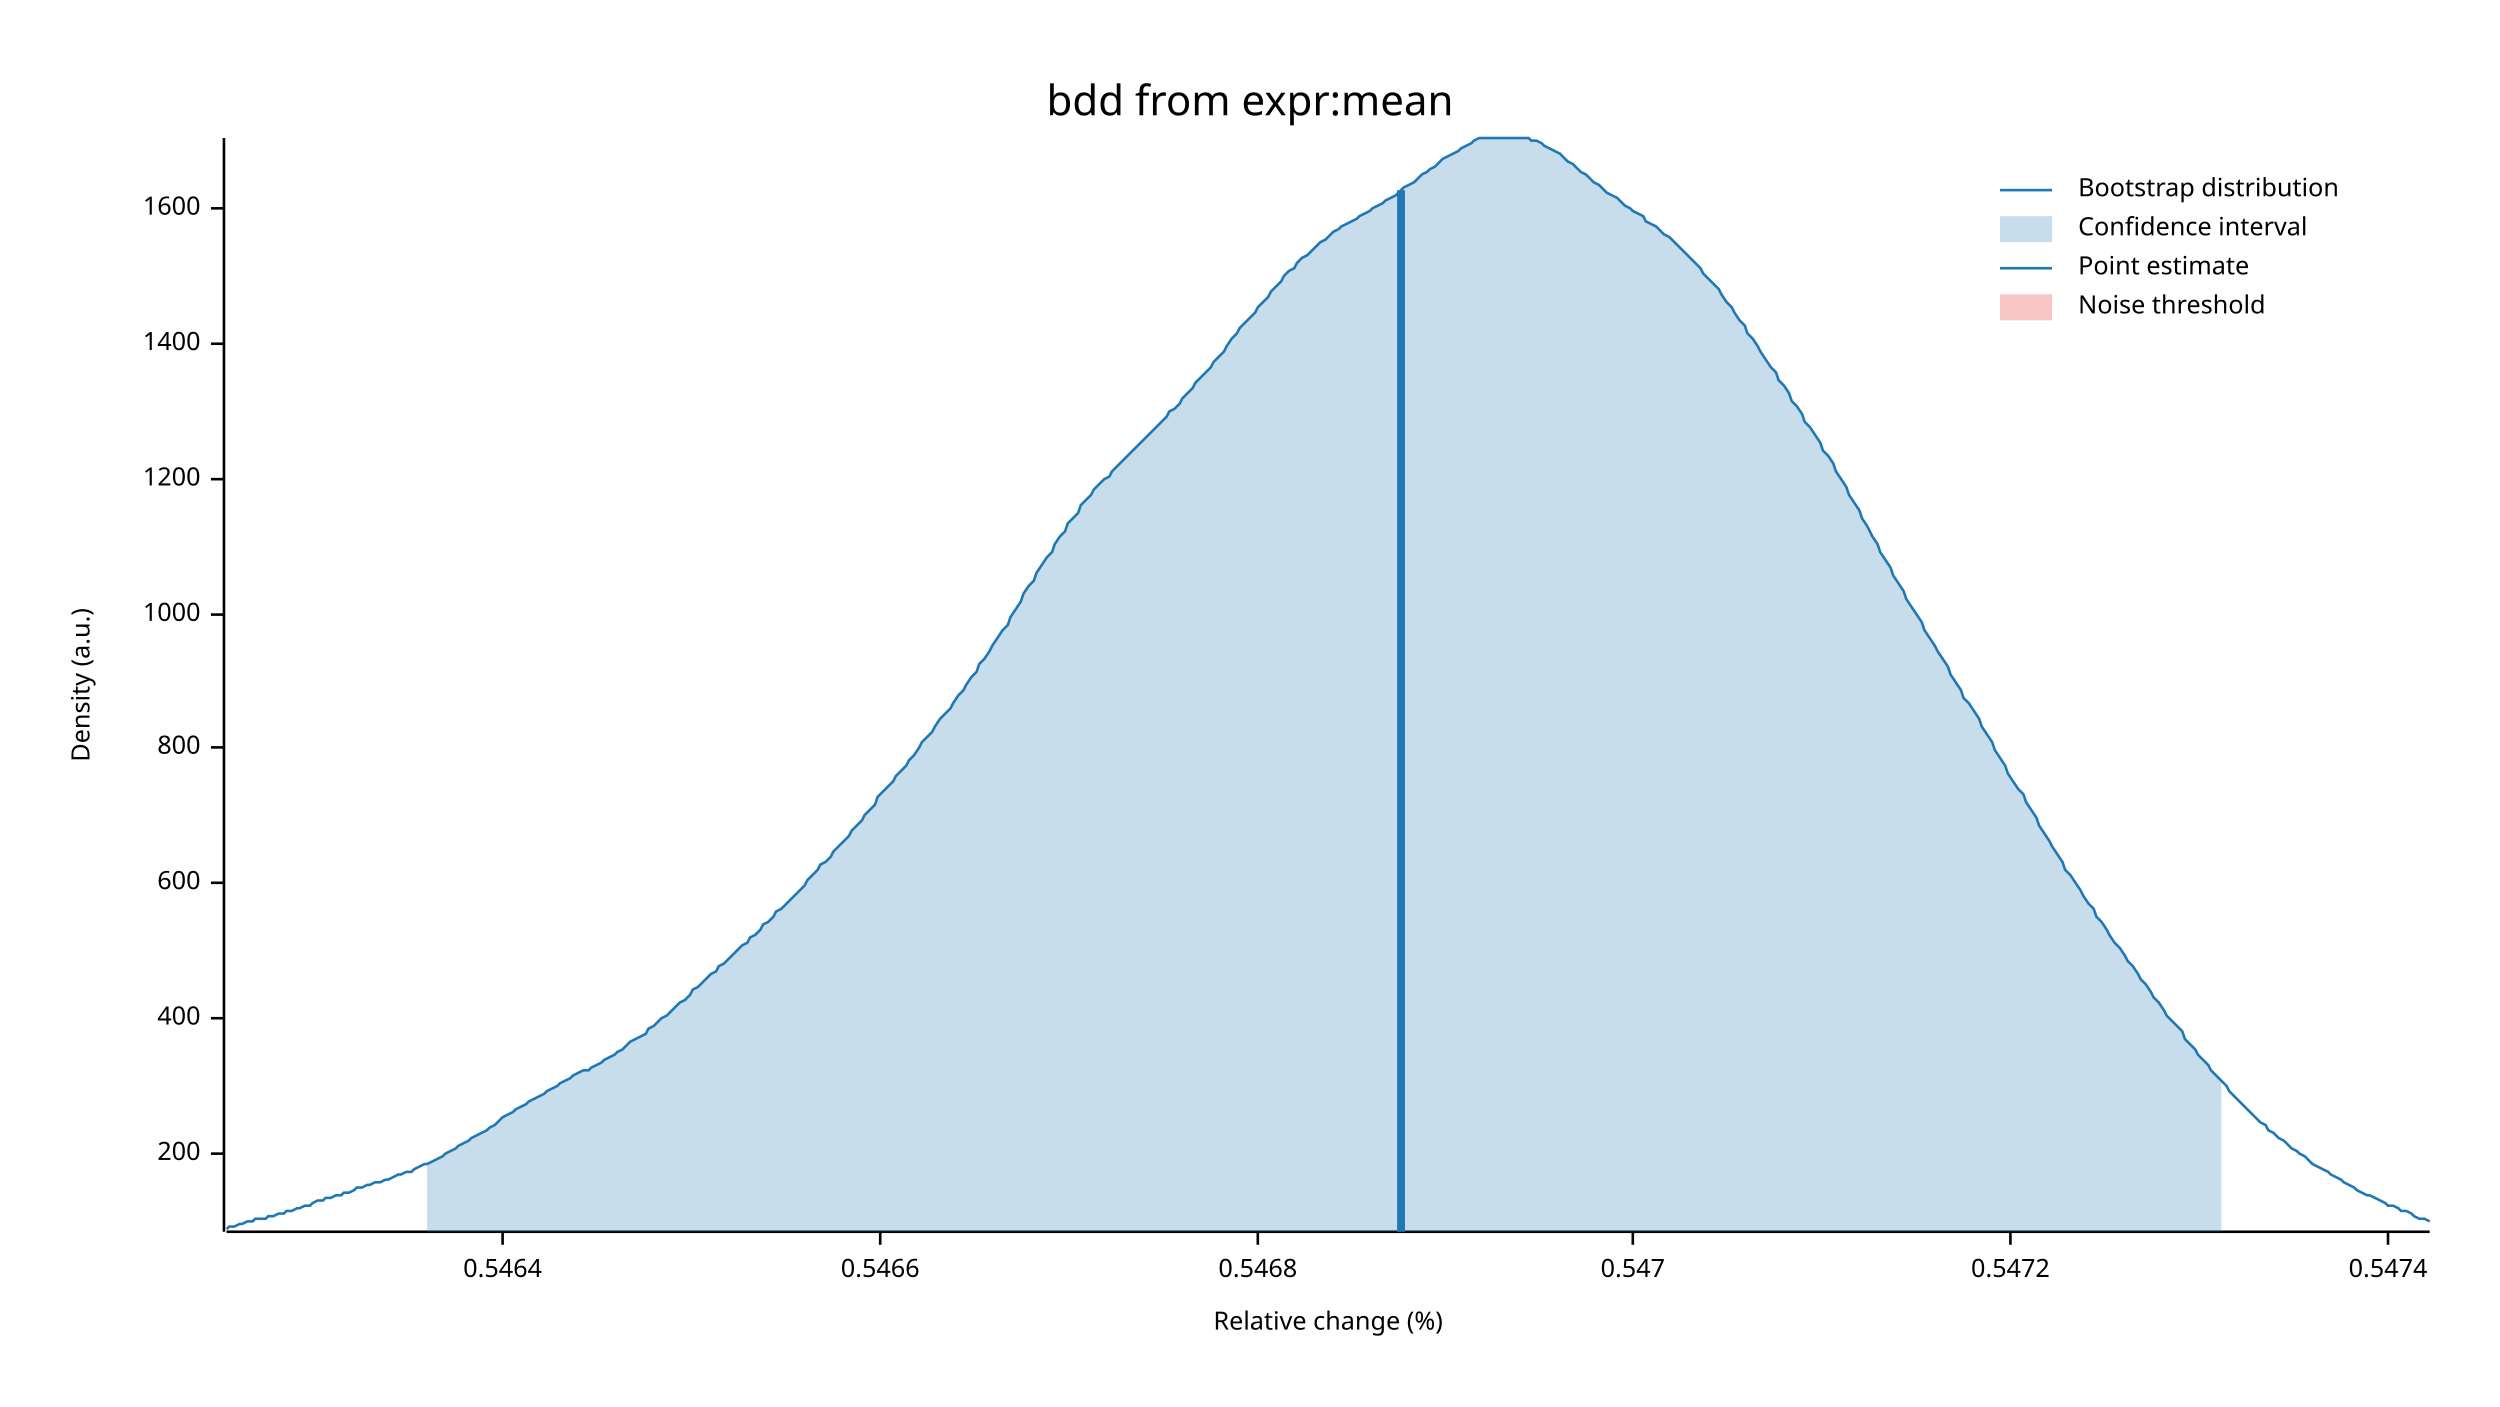
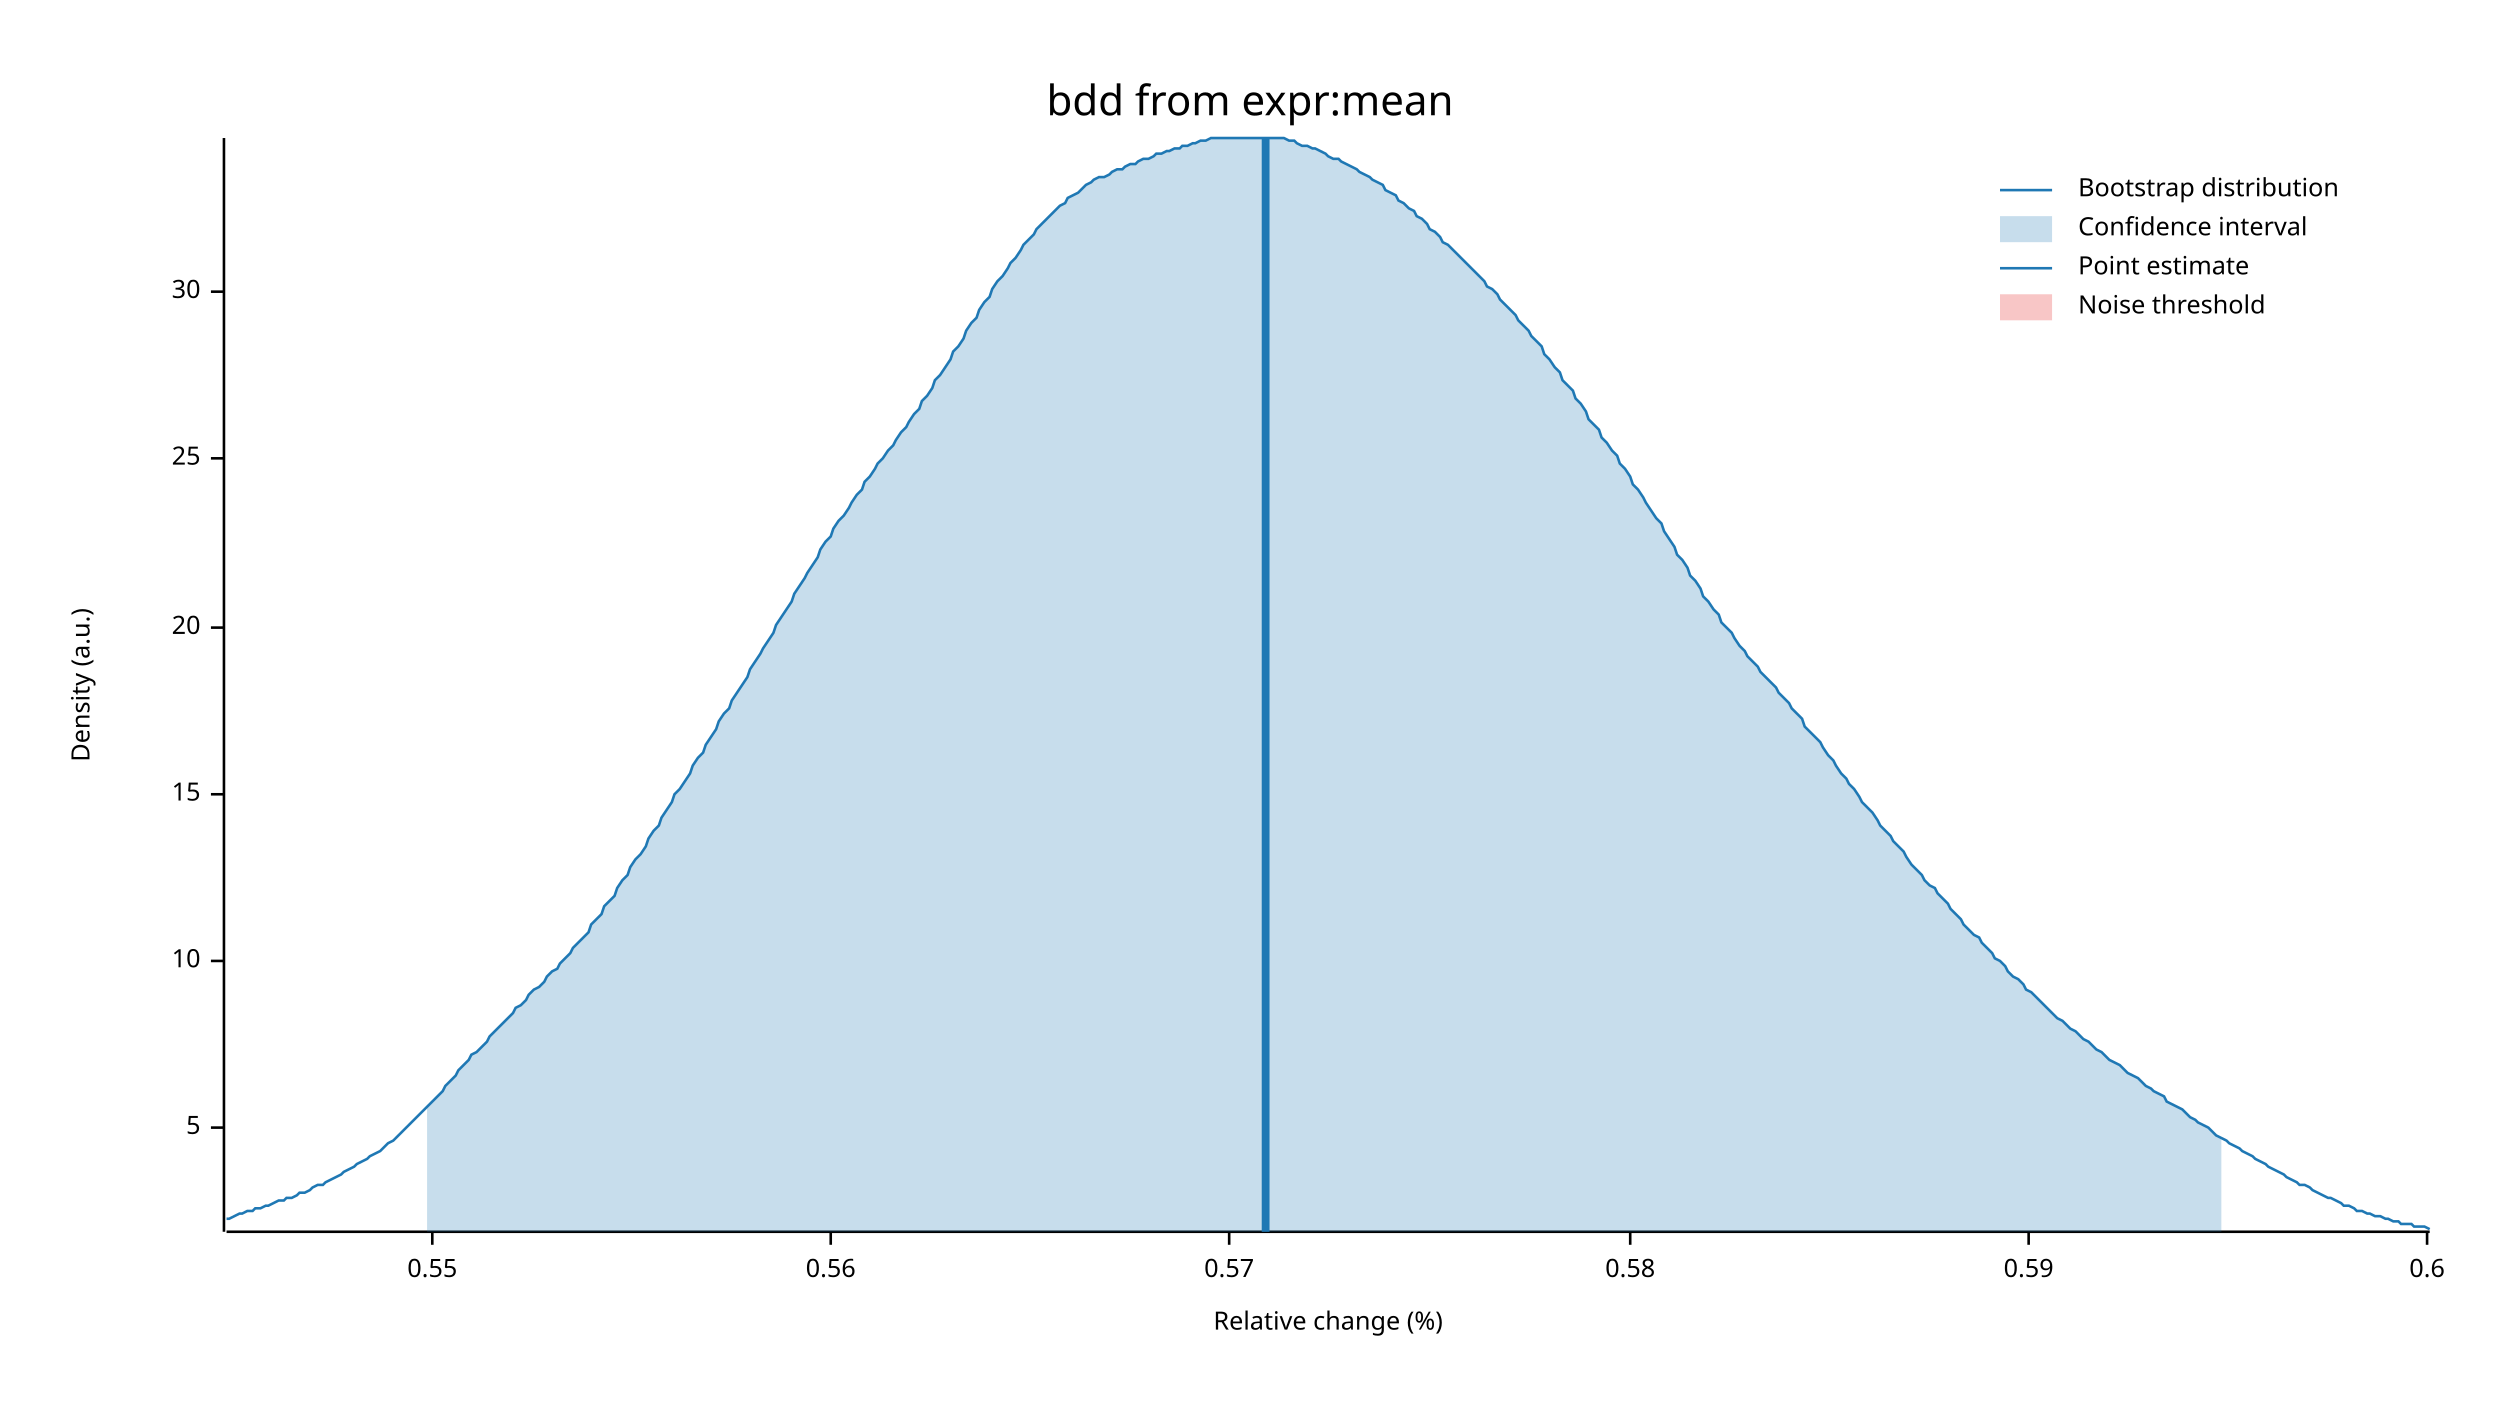
<svg xmlns="http://www.w3.org/2000/svg" width="960" height="540" viewBox="0 0 960 540">
  <text x="480" y="32" dy="0.76em" text-anchor="middle" font-family="sans-serif" font-size="16.129" opacity="1" fill="#000000">
bdd from expr:mean
</text>
  <text x="27" y="263" dy="0.76em" text-anchor="middle" font-family="sans-serif" font-size="9.677" opacity="1" fill="#000000" transform="rotate(270, 27, 263)">
Density (a.u.)
</text>
  <text x="510" y="513" dy="-0.5ex" text-anchor="middle" font-family="sans-serif" font-size="9.677" opacity="1" fill="#000000">
Relative change (%)
</text>
  <polyline fill="none" opacity="1" stroke="#000000" stroke-width="1" points="86,53 86,473 " />
-   <text x="77" y="443" dy="0.5ex" text-anchor="end" font-family="sans-serif" font-size="9.677" opacity="1" fill="#000000">
- 200
+   <text x="77" y="433" dy="0.5ex" text-anchor="end" font-family="sans-serif" font-size="9.677" opacity="1" fill="#000000">
+ 5
</text>
-   <polyline fill="none" opacity="1" stroke="#000000" stroke-width="1" points="81,443 86,443 " />
-   <text x="77" y="391" dy="0.5ex" text-anchor="end" font-family="sans-serif" font-size="9.677" opacity="1" fill="#000000">
- 400
+   <polyline fill="none" opacity="1" stroke="#000000" stroke-width="1" points="81,433 86,433 " />
+   <text x="77" y="369" dy="0.5ex" text-anchor="end" font-family="sans-serif" font-size="9.677" opacity="1" fill="#000000">
+ 10
</text>
-   <polyline fill="none" opacity="1" stroke="#000000" stroke-width="1" points="81,391 86,391 " />
-   <text x="77" y="339" dy="0.5ex" text-anchor="end" font-family="sans-serif" font-size="9.677" opacity="1" fill="#000000">
- 600
+   <polyline fill="none" opacity="1" stroke="#000000" stroke-width="1" points="81,369 86,369 " />
+   <text x="77" y="305" dy="0.5ex" text-anchor="end" font-family="sans-serif" font-size="9.677" opacity="1" fill="#000000">
+ 15
</text>
-   <polyline fill="none" opacity="1" stroke="#000000" stroke-width="1" points="81,339 86,339 " />
-   <text x="77" y="287" dy="0.5ex" text-anchor="end" font-family="sans-serif" font-size="9.677" opacity="1" fill="#000000">
- 800
+   <polyline fill="none" opacity="1" stroke="#000000" stroke-width="1" points="81,305 86,305 " />
+   <text x="77" y="241" dy="0.5ex" text-anchor="end" font-family="sans-serif" font-size="9.677" opacity="1" fill="#000000">
+ 20
</text>
-   <polyline fill="none" opacity="1" stroke="#000000" stroke-width="1" points="81,287 86,287 " />
-   <text x="77" y="236" dy="0.5ex" text-anchor="end" font-family="sans-serif" font-size="9.677" opacity="1" fill="#000000">
- 1000
+   <polyline fill="none" opacity="1" stroke="#000000" stroke-width="1" points="81,241 86,241 " />
+   <text x="77" y="176" dy="0.5ex" text-anchor="end" font-family="sans-serif" font-size="9.677" opacity="1" fill="#000000">
+ 25
</text>
-   <polyline fill="none" opacity="1" stroke="#000000" stroke-width="1" points="81,236 86,236 " />
-   <text x="77" y="184" dy="0.5ex" text-anchor="end" font-family="sans-serif" font-size="9.677" opacity="1" fill="#000000">
- 1200
+   <polyline fill="none" opacity="1" stroke="#000000" stroke-width="1" points="81,176 86,176 " />
+   <text x="77" y="112" dy="0.5ex" text-anchor="end" font-family="sans-serif" font-size="9.677" opacity="1" fill="#000000">
+ 30
</text>
-   <polyline fill="none" opacity="1" stroke="#000000" stroke-width="1" points="81,184 86,184 " />
-   <text x="77" y="132" dy="0.5ex" text-anchor="end" font-family="sans-serif" font-size="9.677" opacity="1" fill="#000000">
- 1400
+   <polyline fill="none" opacity="1" stroke="#000000" stroke-width="1" points="81,112 86,112 " />
+   <polyline fill="none" opacity="1" stroke="#000000" stroke-width="1" points="87,473 933,473 " />
+   <text x="166" y="483" dy="0.76em" text-anchor="middle" font-family="sans-serif" font-size="9.677" opacity="1" fill="#000000">
+ 0.55
</text>
-   <polyline fill="none" opacity="1" stroke="#000000" stroke-width="1" points="81,132 86,132 " />
-   <text x="77" y="80" dy="0.5ex" text-anchor="end" font-family="sans-serif" font-size="9.677" opacity="1" fill="#000000">
- 1600
+   <polyline fill="none" opacity="1" stroke="#000000" stroke-width="1" points="166,473 166,478 " />
+   <text x="319" y="483" dy="0.76em" text-anchor="middle" font-family="sans-serif" font-size="9.677" opacity="1" fill="#000000">
+ 0.56
</text>
-   <polyline fill="none" opacity="1" stroke="#000000" stroke-width="1" points="81,80 86,80 " />
-   <polyline fill="none" opacity="1" stroke="#000000" stroke-width="1" points="87,473 933,473 " />
-   <text x="193" y="483" dy="0.76em" text-anchor="middle" font-family="sans-serif" font-size="9.677" opacity="1" fill="#000000">
- 0.5464
+   <polyline fill="none" opacity="1" stroke="#000000" stroke-width="1" points="319,473 319,478 " />
+   <text x="472" y="483" dy="0.76em" text-anchor="middle" font-family="sans-serif" font-size="9.677" opacity="1" fill="#000000">
+ 0.57
</text>
-   <polyline fill="none" opacity="1" stroke="#000000" stroke-width="1" points="193,473 193,478 " />
-   <text x="338" y="483" dy="0.76em" text-anchor="middle" font-family="sans-serif" font-size="9.677" opacity="1" fill="#000000">
- 0.5466
+   <polyline fill="none" opacity="1" stroke="#000000" stroke-width="1" points="472,473 472,478 " />
+   <text x="626" y="483" dy="0.76em" text-anchor="middle" font-family="sans-serif" font-size="9.677" opacity="1" fill="#000000">
+ 0.58
</text>
-   <polyline fill="none" opacity="1" stroke="#000000" stroke-width="1" points="338,473 338,478 " />
-   <text x="483" y="483" dy="0.76em" text-anchor="middle" font-family="sans-serif" font-size="9.677" opacity="1" fill="#000000">
- 0.5468
+   <polyline fill="none" opacity="1" stroke="#000000" stroke-width="1" points="626,473 626,478 " />
+   <text x="779" y="483" dy="0.76em" text-anchor="middle" font-family="sans-serif" font-size="9.677" opacity="1" fill="#000000">
+ 0.59
</text>
-   <polyline fill="none" opacity="1" stroke="#000000" stroke-width="1" points="483,473 483,478 " />
-   <text x="627" y="483" dy="0.76em" text-anchor="middle" font-family="sans-serif" font-size="9.677" opacity="1" fill="#000000">
- 0.547
+   <polyline fill="none" opacity="1" stroke="#000000" stroke-width="1" points="779,473 779,478 " />
+   <text x="932" y="483" dy="0.76em" text-anchor="middle" font-family="sans-serif" font-size="9.677" opacity="1" fill="#000000">
+ 0.6
</text>
-   <polyline fill="none" opacity="1" stroke="#000000" stroke-width="1" points="627,473 627,478 " />
-   <text x="772" y="483" dy="0.76em" text-anchor="middle" font-family="sans-serif" font-size="9.677" opacity="1" fill="#000000">
- 0.5472
- </text>
-   <polyline fill="none" opacity="1" stroke="#000000" stroke-width="1" points="772,473 772,478 " />
-   <text x="917" y="483" dy="0.76em" text-anchor="middle" font-family="sans-serif" font-size="9.677" opacity="1" fill="#000000">
- 0.5474
- </text>
-   <polyline fill="none" opacity="1" stroke="#000000" stroke-width="1" points="917,473 917,478 " />
-   <polyline fill="none" opacity="1" stroke="#1F78B4" stroke-width="1" points="87,472 88,471 90,471 92,470 93,470 95,469 97,469 98,468 100,468 102,468 103,467 105,467 107,466 109,466 110,465 112,465 114,464 115,464 117,463 119,463 120,462 122,461 124,461 125,460 127,460 129,459 131,459 132,458 134,458 136,457 137,456 139,456 141,455 142,455 144,454 146,454 148,453 149,453 151,452 153,451 154,451 156,450 158,450 159,449 161,448 163,447 164,447 166,446 168,445 170,444 171,443 173,442 175,441 176,440 178,439 180,438 181,437 183,436 185,435 187,434 188,433 190,432 192,430 193,429 195,428 197,427 198,426 200,425 202,424 203,423 205,422 207,421 209,420 210,419 212,418 214,417 215,416 217,415 219,414 220,413 222,412 224,411 226,411 227,410 229,409 231,408 232,407 234,406 236,405 237,404 239,403 241,401 242,400 244,399 246,398 248,397 249,395 251,394 253,392 254,391 256,390 258,388 259,387 261,385 263,384 265,382 266,380 268,379 270,377 271,376 273,374 275,373 276,371 278,370 280,368 281,367 283,365 285,363 287,362 288,360 290,359 292,357 293,355 295,354 297,352 298,350 300,349 302,347 304,345 305,344 307,342 309,340 310,338 312,336 314,334 315,332 317,331 319,329 320,327 322,325 324,323 326,321 327,319 329,317 331,315 332,313 334,311 336,309 337,306 339,304 341,302 343,300 344,298 346,296 348,294 349,292 351,290 353,287 354,285 356,283 358,281 359,279 361,276 363,274 365,272 366,270 368,267 370,265 371,263 373,260 375,258 376,255 378,253 380,250 381,248 383,245 385,242 387,240 388,237 390,234 392,231 393,228 395,225 397,223 398,220 400,217 402,214 404,212 405,209 407,206 409,204 410,201 412,199 414,197 415,194 417,192 419,190 420,188 422,186 424,184 426,183 427,181 429,179 431,177 432,176 434,174 436,172 437,171 439,169 441,167 443,165 444,164 446,162 448,160 449,158 451,157 453,155 454,153 456,151 458,149 459,147 461,145 463,143 465,141 466,139 468,137 470,135 471,133 473,130 475,128 476,126 478,124 480,122 482,120 483,118 485,116 487,114 488,112 490,110 492,108 493,106 495,104 497,103 498,101 500,99 502,98 504,96 505,95 507,93 509,92 510,91 512,89 514,88 515,87 517,86 519,85 521,84 522,83 524,82 526,81 527,80 529,79 531,78 532,77 534,76 536,75 537,74 539,72 541,71 543,70 544,69 546,67 548,66 549,65 551,64 553,62 554,61 556,60 558,59 560,58 561,57 563,56 565,55 566,54 568,53 570,53 571,53 573,53 575,53 576,53 578,53 580,53 582,53 583,53 585,53 587,53 588,54 590,54 592,55 593,56 595,57 597,58 599,59 600,60 602,62 604,63 605,64 607,66 609,67 610,68 612,70 614,71 615,72 617,74 619,75 621,76 622,77 624,79 626,80 627,81 629,82 631,83 632,85 634,86 636,87 638,89 639,90 641,91 643,93 644,94 646,96 648,98 649,99 651,101 653,103 654,105 656,107 658,109 660,111 661,113 663,116 665,118 666,120 668,123 670,125 671,128 673,130 675,133 676,135 678,138 680,141 682,143 683,146 685,148 687,151 688,154 690,156 692,159 693,162 695,164 697,167 699,170 700,173 702,175 704,178 705,181 707,184 709,187 710,190 712,193 714,196 715,199 717,202 719,206 721,209 722,212 724,215 726,218 727,221 729,224 731,227 732,230 734,233 736,236 738,239 739,242 741,245 743,248 744,250 746,253 748,256 749,259 751,262 753,265 754,268 756,270 758,273 760,276 761,279 763,282 765,285 766,288 768,291 770,294 771,297 773,300 775,303 777,305 778,308 780,311 782,314 783,317 785,320 787,323 788,325 790,328 792,331 793,334 795,336 797,339 799,342 800,344 802,347 804,349 805,352 807,354 809,357 810,359 812,362 814,364 816,367 817,369 819,371 821,374 822,376 824,378 826,381 827,383 829,385 831,388 832,390 834,392 836,394 838,396 839,399 841,401 843,403 844,405 846,407 848,409 849,411 851,413 853,415 855,417 856,419 858,421 860,423 861,424 863,426 865,428 866,429 868,431 870,432 871,434 873,435 875,437 877,438 878,439 880,441 882,442 883,443 885,444 887,446 888,447 890,448 892,449 894,450 895,451 897,452 899,453 900,454 902,455 904,456 905,457 907,458 909,459 910,459 912,460 914,461 916,462 917,463 919,463 921,464 922,465 924,465 926,466 927,467 929,468 931,468 933,469 " />
-   <polygon opacity="0.25" fill="#1F78B4" points="164,447 166,446 168,445 170,444 171,443 173,442 175,441 176,440 178,439 180,438 181,437 183,436 185,435 187,434 188,433 190,432 192,430 193,429 195,428 197,427 198,426 200,425 202,424 203,423 205,422 207,421 209,420 210,419 212,418 214,417 215,416 217,415 219,414 220,413 222,412 224,411 226,411 227,410 229,409 231,408 232,407 234,406 236,405 237,404 239,403 241,401 242,400 244,399 246,398 248,397 249,395 251,394 253,392 254,391 256,390 258,388 259,387 261,385 263,384 265,382 266,380 268,379 270,377 271,376 273,374 275,373 276,371 278,370 280,368 281,367 283,365 285,363 287,362 288,360 290,359 292,357 293,355 295,354 297,352 298,350 300,349 302,347 304,345 305,344 307,342 309,340 310,338 312,336 314,334 315,332 317,331 319,329 320,327 322,325 324,323 326,321 327,319 329,317 331,315 332,313 334,311 336,309 337,306 339,304 341,302 343,300 344,298 346,296 348,294 349,292 351,290 353,287 354,285 356,283 358,281 359,279 361,276 363,274 365,272 366,270 368,267 370,265 371,263 373,260 375,258 376,255 378,253 380,250 381,248 383,245 385,242 387,240 388,237 390,234 392,231 393,228 395,225 397,223 398,220 400,217 402,214 404,212 405,209 407,206 409,204 410,201 412,199 414,197 415,194 417,192 419,190 420,188 422,186 424,184 426,183 427,181 429,179 431,177 432,176 434,174 436,172 437,171 439,169 441,167 443,165 444,164 446,162 448,160 449,158 451,157 453,155 454,153 456,151 458,149 459,147 461,145 463,143 465,141 466,139 468,137 470,135 471,133 473,130 475,128 476,126 478,124 480,122 482,120 483,118 485,116 487,114 488,112 490,110 492,108 493,106 495,104 497,103 498,101 500,99 502,98 504,96 505,95 507,93 509,92 510,91 512,89 514,88 515,87 517,86 519,85 521,84 522,83 524,82 526,81 527,80 529,79 531,78 532,77 534,76 536,75 537,74 539,72 541,71 543,70 544,69 546,67 548,66 549,65 551,64 553,62 554,61 556,60 558,59 560,58 561,57 563,56 565,55 566,54 568,53 570,53 571,53 573,53 575,53 576,53 578,53 580,53 582,53 583,53 585,53 587,53 588,54 590,54 592,55 593,56 595,57 597,58 599,59 600,60 602,62 604,63 605,64 607,66 609,67 610,68 612,70 614,71 615,72 617,74 619,75 621,76 622,77 624,79 626,80 627,81 629,82 631,83 632,85 634,86 636,87 638,89 639,90 641,91 643,93 644,94 646,96 648,98 649,99 651,101 653,103 654,105 656,107 658,109 660,111 661,113 663,116 665,118 666,120 668,123 670,125 671,128 673,130 675,133 676,135 678,138 680,141 682,143 683,146 685,148 687,151 688,154 690,156 692,159 693,162 695,164 697,167 699,170 700,173 702,175 704,178 705,181 707,184 709,187 710,190 712,193 714,196 715,199 717,202 719,206 721,209 722,212 724,215 726,218 727,221 729,224 731,227 732,230 734,233 736,236 738,239 739,242 741,245 743,248 744,250 746,253 748,256 749,259 751,262 753,265 754,268 756,270 758,273 760,276 761,279 763,282 765,285 766,288 768,291 770,294 771,297 773,300 775,303 777,305 778,308 780,311 782,314 783,317 785,320 787,323 788,325 790,328 792,331 793,334 795,336 797,339 799,342 800,344 802,347 804,349 805,352 807,354 809,357 810,359 812,362 814,364 816,367 817,369 819,371 821,374 822,376 824,378 826,381 827,383 829,385 831,388 832,390 834,392 836,394 838,396 839,399 841,401 843,403 844,405 846,407 848,409 849,411 851,413 853,415 853,473 164,473 " />
-   <polyline fill="none" opacity="1" stroke="#1F78B4" stroke-width="3" points="538,473 538,73 " />
+   <polyline fill="none" opacity="1" stroke="#000000" stroke-width="1" points="932,473 932,478 " />
+   <polyline fill="none" opacity="1" stroke="#1F78B4" stroke-width="1" points="87,468 88,468 90,467 92,466 93,466 95,465 97,465 98,464 100,464 102,463 103,463 105,462 107,461 109,461 110,460 112,460 114,459 115,458 117,458 119,457 120,456 122,455 124,455 125,454 127,453 129,452 131,451 132,450 134,449 136,448 137,447 139,446 141,445 142,444 144,443 146,442 148,440 149,439 151,438 153,436 154,435 156,433 158,431 159,430 161,428 163,426 164,425 166,423 168,421 170,419 171,417 173,415 175,413 176,411 178,409 180,407 181,405 183,404 185,402 187,400 188,398 190,396 192,394 193,393 195,391 197,389 198,387 200,386 202,384 203,382 205,380 207,379 209,377 210,375 212,373 214,372 215,370 217,368 219,366 220,364 222,362 224,360 226,358 227,355 229,353 231,351 232,348 234,346 236,344 237,341 239,338 241,336 242,333 244,330 246,328 248,325 249,322 251,319 253,317 254,314 256,311 258,308 259,305 261,303 263,300 265,297 266,294 268,291 270,289 271,286 273,283 275,280 276,277 278,274 280,272 281,269 283,266 285,263 287,260 288,257 290,254 292,251 293,249 295,246 297,243 298,240 300,237 302,234 304,231 305,228 307,225 309,222 310,220 312,217 314,214 315,211 317,208 319,206 320,203 322,200 324,198 326,195 327,193 329,190 331,188 332,185 334,183 336,180 337,178 339,176 341,173 343,171 344,169 346,166 348,164 349,162 351,159 353,157 354,154 356,152 358,149 359,146 361,144 363,141 365,138 366,135 368,133 370,130 371,127 373,124 375,122 376,119 378,116 380,114 381,111 383,108 385,106 387,103 388,101 390,99 392,96 393,94 395,92 397,90 398,88 400,86 402,84 404,82 405,81 407,79 409,78 410,76 412,75 414,74 415,73 417,71 419,70 420,69 422,68 424,68 426,67 427,66 429,65 431,65 432,64 434,63 436,63 437,62 439,61 441,61 443,60 444,59 446,59 448,58 449,58 451,57 453,57 454,56 456,56 458,55 459,55 461,54 463,54 465,53 466,53 468,53 470,53 471,53 473,53 475,53 476,53 478,53 480,53 482,53 483,53 485,53 487,53 488,53 490,53 492,53 493,53 495,54 497,54 498,55 500,56 502,56 504,57 505,57 507,58 509,59 510,60 512,61 514,61 515,62 517,63 519,64 521,65 522,66 524,67 526,68 527,69 529,70 531,71 532,73 534,74 536,75 537,77 539,78 541,80 543,81 544,83 546,84 548,86 549,88 551,89 553,91 554,93 556,94 558,96 560,98 561,99 563,101 565,103 566,104 568,106 570,108 571,110 573,111 575,113 576,115 578,117 580,119 582,121 583,123 585,125 587,127 588,129 590,131 592,133 593,136 595,138 597,141 599,143 600,146 602,148 604,150 605,153 607,155 609,158 610,161 612,163 614,165 615,168 617,170 619,173 621,175 622,178 624,180 626,183 627,186 629,188 631,191 632,193 634,196 636,199 638,201 639,204 641,207 643,210 644,213 646,215 648,218 649,221 651,223 653,226 654,229 656,231 658,234 660,236 661,239 663,241 665,243 666,245 668,248 670,250 671,252 673,254 675,256 676,258 678,260 680,262 682,264 683,266 685,268 687,270 688,272 690,274 692,276 693,279 695,281 697,283 699,285 700,287 702,290 704,292 705,294 707,297 709,299 710,301 712,303 714,306 715,308 717,310 719,312 721,315 722,317 724,319 726,321 727,323 729,325 731,327 732,329 734,332 736,334 738,336 739,338 741,340 743,341 744,343 746,345 748,347 749,349 751,351 753,353 754,355 756,357 758,359 760,360 761,362 763,364 765,366 766,368 768,369 770,371 771,373 773,375 775,376 777,378 778,380 780,381 782,383 783,384 785,386 787,388 788,389 790,391 792,392 793,393 795,395 797,396 799,398 800,399 802,400 804,402 805,403 807,404 809,406 810,407 812,408 814,409 816,411 817,412 819,413 821,414 822,415 824,417 826,418 827,419 829,420 831,421 832,423 834,424 836,425 838,426 839,427 841,429 843,430 844,431 846,432 848,433 849,434 851,436 853,437 855,438 856,439 858,440 860,441 861,442 863,443 865,444 866,445 868,446 870,447 871,448 873,449 875,450 877,451 878,452 880,453 882,454 883,455 885,455 887,456 888,457 890,458 892,459 894,460 895,460 897,461 899,462 900,463 902,463 904,464 905,465 907,465 909,466 910,466 912,467 914,467 916,468 917,468 919,469 921,469 922,470 924,470 926,470 927,471 929,471 931,471 933,472 " />
+   <polygon opacity="0.25" fill="#1F78B4" points="164,425 166,423 168,421 170,419 171,417 173,415 175,413 176,411 178,409 180,407 181,405 183,404 185,402 187,400 188,398 190,396 192,394 193,393 195,391 197,389 198,387 200,386 202,384 203,382 205,380 207,379 209,377 210,375 212,373 214,372 215,370 217,368 219,366 220,364 222,362 224,360 226,358 227,355 229,353 231,351 232,348 234,346 236,344 237,341 239,338 241,336 242,333 244,330 246,328 248,325 249,322 251,319 253,317 254,314 256,311 258,308 259,305 261,303 263,300 265,297 266,294 268,291 270,289 271,286 273,283 275,280 276,277 278,274 280,272 281,269 283,266 285,263 287,260 288,257 290,254 292,251 293,249 295,246 297,243 298,240 300,237 302,234 304,231 305,228 307,225 309,222 310,220 312,217 314,214 315,211 317,208 319,206 320,203 322,200 324,198 326,195 327,193 329,190 331,188 332,185 334,183 336,180 337,178 339,176 341,173 343,171 344,169 346,166 348,164 349,162 351,159 353,157 354,154 356,152 358,149 359,146 361,144 363,141 365,138 366,135 368,133 370,130 371,127 373,124 375,122 376,119 378,116 380,114 381,111 383,108 385,106 387,103 388,101 390,99 392,96 393,94 395,92 397,90 398,88 400,86 402,84 404,82 405,81 407,79 409,78 410,76 412,75 414,74 415,73 417,71 419,70 420,69 422,68 424,68 426,67 427,66 429,65 431,65 432,64 434,63 436,63 437,62 439,61 441,61 443,60 444,59 446,59 448,58 449,58 451,57 453,57 454,56 456,56 458,55 459,55 461,54 463,54 465,53 466,53 468,53 470,53 471,53 473,53 475,53 476,53 478,53 480,53 482,53 483,53 485,53 487,53 488,53 490,53 492,53 493,53 495,54 497,54 498,55 500,56 502,56 504,57 505,57 507,58 509,59 510,60 512,61 514,61 515,62 517,63 519,64 521,65 522,66 524,67 526,68 527,69 529,70 531,71 532,73 534,74 536,75 537,77 539,78 541,80 543,81 544,83 546,84 548,86 549,88 551,89 553,91 554,93 556,94 558,96 560,98 561,99 563,101 565,103 566,104 568,106 570,108 571,110 573,111 575,113 576,115 578,117 580,119 582,121 583,123 585,125 587,127 588,129 590,131 592,133 593,136 595,138 597,141 599,143 600,146 602,148 604,150 605,153 607,155 609,158 610,161 612,163 614,165 615,168 617,170 619,173 621,175 622,178 624,180 626,183 627,186 629,188 631,191 632,193 634,196 636,199 638,201 639,204 641,207 643,210 644,213 646,215 648,218 649,221 651,223 653,226 654,229 656,231 658,234 660,236 661,239 663,241 665,243 666,245 668,248 670,250 671,252 673,254 675,256 676,258 678,260 680,262 682,264 683,266 685,268 687,270 688,272 690,274 692,276 693,279 695,281 697,283 699,285 700,287 702,290 704,292 705,294 707,297 709,299 710,301 712,303 714,306 715,308 717,310 719,312 721,315 722,317 724,319 726,321 727,323 729,325 731,327 732,329 734,332 736,334 738,336 739,338 741,340 743,341 744,343 746,345 748,347 749,349 751,351 753,353 754,355 756,357 758,359 760,360 761,362 763,364 765,366 766,368 768,369 770,371 771,373 773,375 775,376 777,378 778,380 780,381 782,383 783,384 785,386 787,388 788,389 790,391 792,392 793,393 795,395 797,396 799,398 800,399 802,400 804,402 805,403 807,404 809,406 810,407 812,408 814,409 816,411 817,412 819,413 821,414 822,415 824,417 826,418 827,419 829,420 831,421 832,423 834,424 836,425 838,426 839,427 841,429 843,430 844,431 846,432 848,433 849,434 851,436 853,437 853,473 164,473 " />
+   <polyline fill="none" opacity="1" stroke="#1F78B4" stroke-width="3" points="486,473 486,53 " />
  <rect x="510" y="53" width="0" height="419" opacity="0.1" fill="#E31A1C" stroke="none" />
  <text x="798" y="68" dy="0.76em" text-anchor="start" font-family="sans-serif" font-size="9.677" opacity="1" fill="#000000">
Bootstrap distribution
</text>
  <text x="798" y="83" dy="0.76em" text-anchor="start" font-family="sans-serif" font-size="9.677" opacity="1" fill="#000000">
Confidence interval
</text>
  <text x="798" y="98" dy="0.76em" text-anchor="start" font-family="sans-serif" font-size="9.677" opacity="1" fill="#000000">
Point estimate
</text>
  <text x="798" y="113" dy="0.76em" text-anchor="start" font-family="sans-serif" font-size="9.677" opacity="1" fill="#000000">
Noise threshold
</text>
  <polyline fill="none" opacity="1" stroke="#1F78B4" stroke-width="1" points="768,73 788,73 " />
  <rect x="768" y="83" width="20" height="10" opacity="0.25" fill="#1F78B4" stroke="none" />
  <polyline fill="none" opacity="1" stroke="#1F78B4" stroke-width="1" points="768,103 788,103 " />
  <rect x="768" y="113" width="20" height="10" opacity="0.25" fill="#E31A1C" stroke="none" />
</svg>
